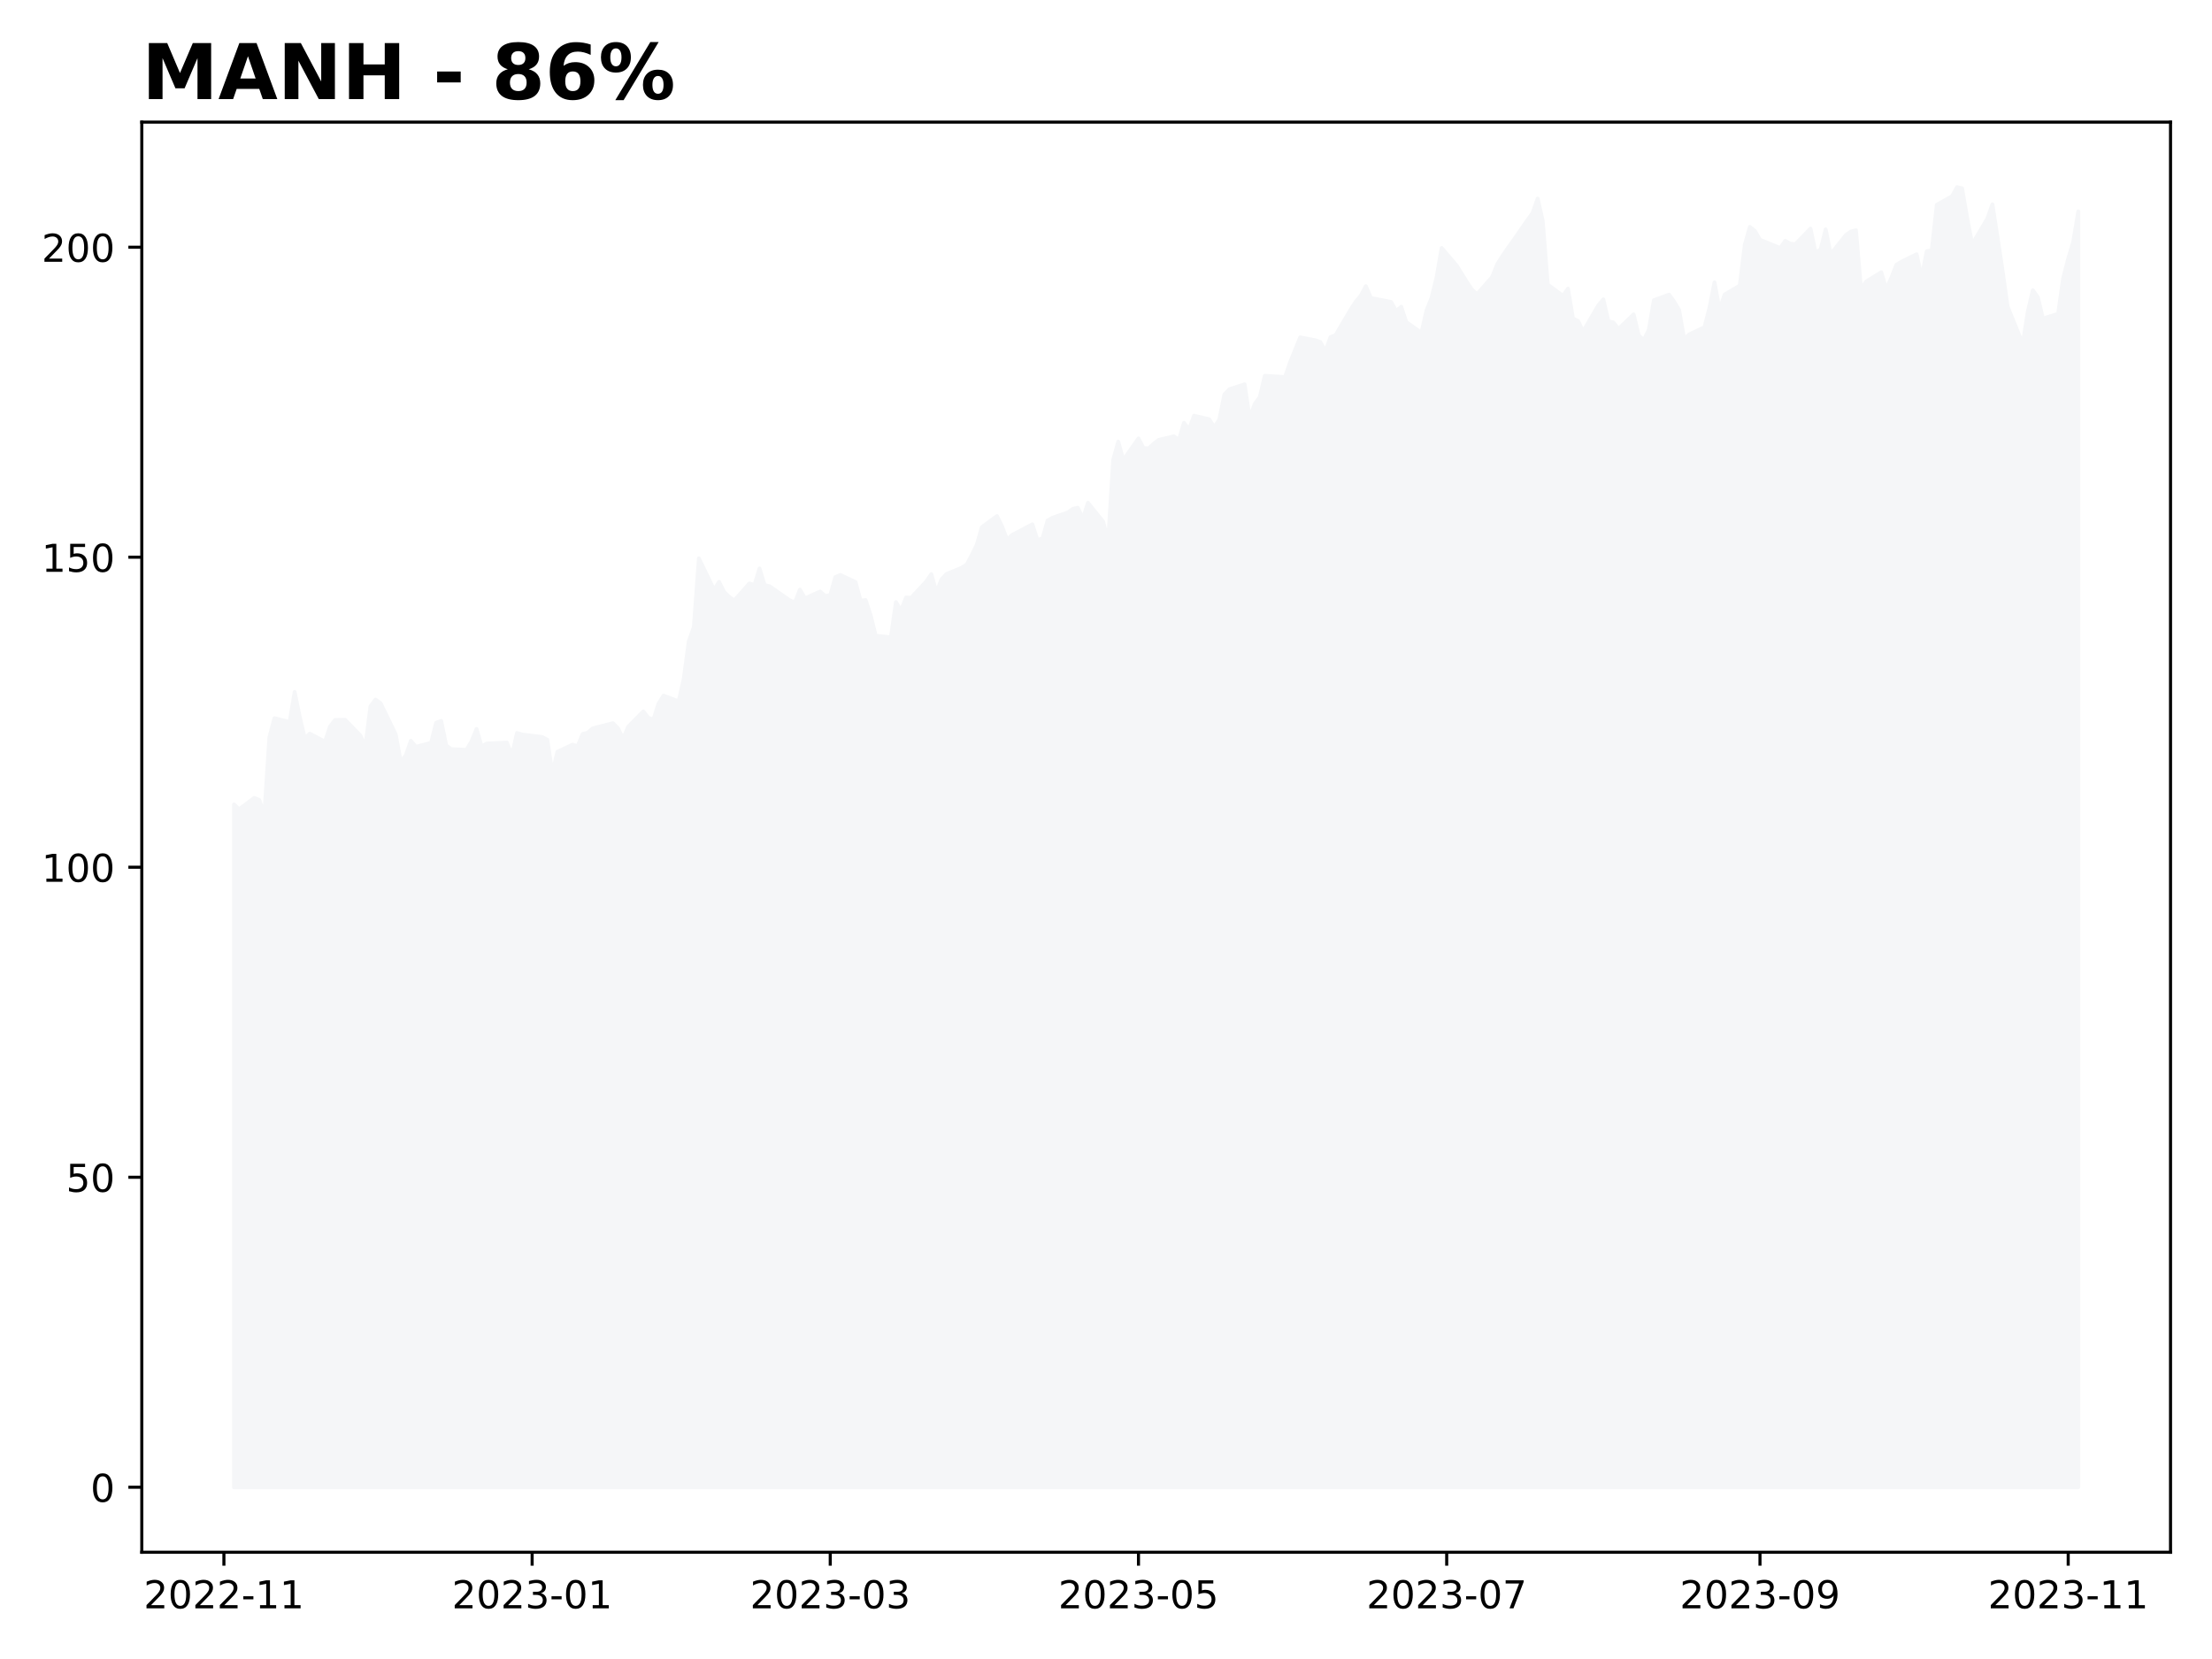
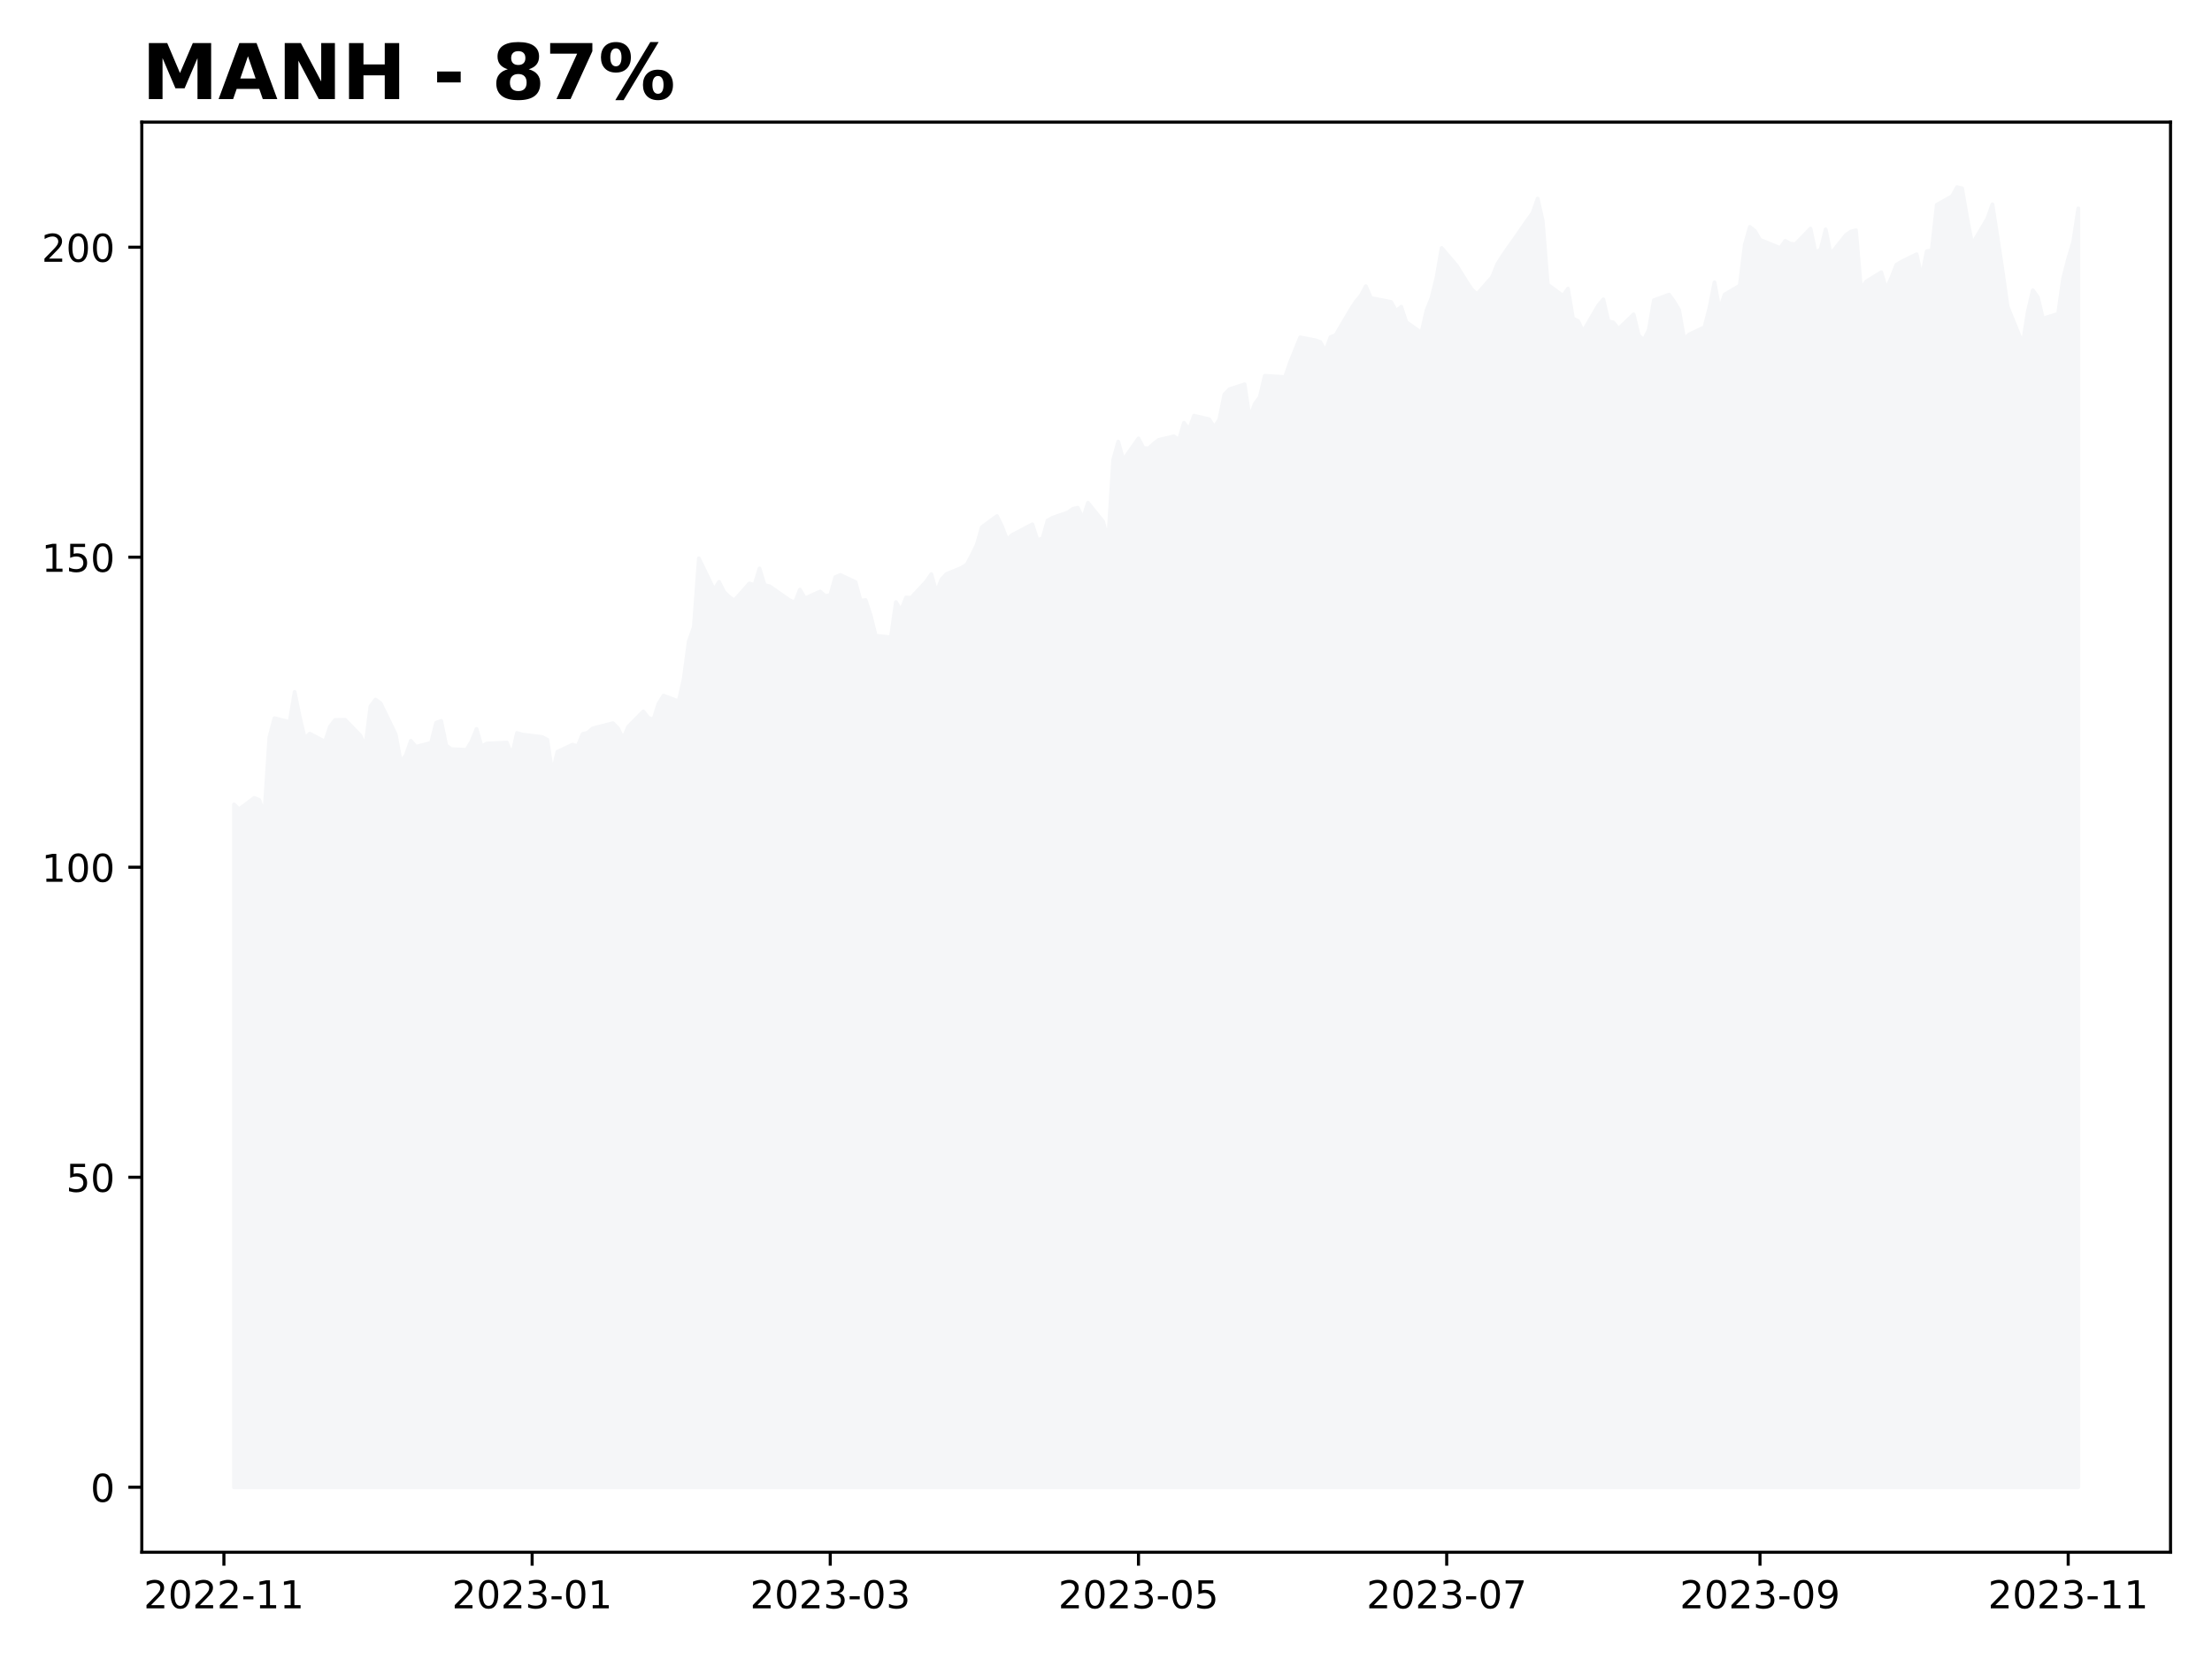
<svg xmlns="http://www.w3.org/2000/svg" xmlns:xlink="http://www.w3.org/1999/xlink" height="432pt" version="1.1" viewBox="0 0 576 432" width="576pt">
  <defs>
    <style type="text/css">
*{stroke-linecap:butt;stroke-linejoin:round;}
  </style>
  </defs>
  <g id="figure_1">
    <g id="patch_1">
      <path d="M 0 432  L 576 432  L 576 0  L 0 0  z " style="fill:#ffffff;" />
    </g>
    <g id="axes_1">
      <g id="patch_2">
        <path d="M 36.925 404.2  L 565.2 404.2  L 565.2 31.8  L 36.925 31.8  z " style="fill:#ffffff;" />
      </g>
      <g id="PolyCollection_1">
        <defs>
-           <path d="M 60.938 -44.727  L 60.938 -222.533  L 62.253 -221.257  L 66.201 -224.228  L 67.516 -223.695  L 68.832 -219.901  L 70.148 -240.002  L 71.464 -244.99  L 75.411 -243.989  L 76.727 -251.82  L 78.042 -245.362  L 79.358 -239.776  L 80.674 -240.954  L 84.621 -238.871  L 85.937 -242.811  L 87.253 -244.522  L 89.884 -244.554  L 93.831 -240.486  L 95.147 -237.661  L 96.463 -248.058  L 97.779 -249.834  L 99.094 -248.898  L 103.042 -240.777  L 104.357 -233.64  L 105.673 -235.336  L 106.989 -239.097  L 108.305 -237.548  L 112.252 -238.565  L 113.568 -243.796  L 114.883 -244.28  L 116.199 -237.887  L 117.515 -236.918  L 121.462 -236.756  L 122.778 -238.936  L 124.094 -242.197  L 125.409 -237.612  L 126.725 -238.387  L 131.988 -238.629  L 133.304 -235.303  L 134.62 -241.132  L 135.935 -240.728  L 141.198 -240.082  L 142.514 -239.388  L 143.83 -230.686  L 145.146 -236.224  L 149.093 -238.096  L 150.409 -237.693  L 151.724 -240.873  L 153.04 -241.212  L 154.356 -242.343  L 159.619 -243.683  L 160.935 -242.343  L 162.251 -239.63  L 163.566 -242.746  L 167.514 -246.75  L 168.829 -245.087  L 170.145 -244.619  L 171.461 -248.736  L 172.777 -250.867  L 176.724 -249.366  L 178.04 -255.194  L 179.355 -264.994  L 180.671 -268.707  L 181.987 -286.596  L 185.934 -278.459  L 187.25 -280.493  L 188.566 -277.846  L 189.881 -276.586  L 191.197 -275.618  L 195.144 -280.074  L 196.46 -279.67  L 197.776 -283.981  L 199.092 -279.654  L 200.407 -279.331  L 205.67 -275.666  L 206.986 -275.117  L 208.302 -278.459  L 209.618 -276.199  L 213.565 -277.975  L 214.881 -276.812  L 216.196 -277.006  L 217.512 -281.72  L 218.828 -282.285  L 222.775 -280.429  L 224.091 -275.601  L 225.407 -275.747  L 226.722 -271.743  L 228.038 -266.463  L 231.985 -266.044  L 233.301 -275.214  L 234.617 -273.05  L 235.933 -276.393  L 237.248 -276.344  L 241.196 -280.59  L 242.511 -282.511  L 243.827 -277.797  L 245.143 -281.091  L 246.459 -282.544  L 250.406 -284.142  L 251.722 -284.982  L 253.037 -287.452  L 254.353 -290.132  L 255.669 -294.733  L 259.616 -297.623  L 260.932 -294.927  L 262.248 -291.488  L 263.564 -292.699  L 268.827 -295.476  L 270.142 -291.407  L 271.458 -291.763  L 272.774 -296.429  L 274.09 -297.187  L 278.037 -298.544  L 279.353 -299.48  L 280.668 -299.803  L 281.984 -296.961  L 283.3 -301.078  L 287.247 -296.186  L 288.563 -291.23  L 289.879 -312.267  L 291.194 -316.997  L 292.51 -312.218  L 296.457 -317.837  L 297.773 -315.318  L 299.089 -315.221  L 300.405 -316.448  L 301.72 -317.449  L 305.668 -318.386  L 306.983 -317.433  L 308.299 -321.905  L 309.615 -320.194  L 310.931 -323.746  L 314.878 -322.826  L 316.194 -320.727  L 317.509 -322.745  L 318.825 -329.268  L 320.141 -330.64  L 324.088 -331.931  L 325.404 -323.181  L 326.72 -326.814  L 328.035 -328.573  L 329.351 -334.143  L 334.614 -333.82  L 335.93 -337.631  L 337.246 -340.876  L 338.561 -344.153  L 342.509 -343.394  L 343.824 -342.926  L 345.14 -340.585  L 346.456 -344.218  L 347.772 -344.718  L 351.719 -351.419  L 353.035 -353.453  L 354.351 -355.035  L 355.666 -357.489  L 356.982 -354.405  L 362.245 -353.372  L 363.561 -351.015  L 364.877 -352.129  L 366.192 -348.141  L 370.14 -345.348  L 371.455 -351.16  L 372.771 -354.438  L 374.087 -359.814  L 375.403 -367.434  L 379.35 -362.801  L 381.981 -358.555  L 383.297 -356.585  L 384.613 -355.406  L 388.56 -359.879  L 389.876 -363.221  L 391.192 -365.271  L 392.507 -367.225  L 393.823 -369.033  L 397.77 -374.732  L 399.086 -376.556  L 400.402 -380.302  L 401.718 -374.522  L 403.033 -357.893  L 406.981 -354.987  L 408.296 -356.843  L 409.612 -349.045  L 410.928 -348.399  L 412.244 -345.703  L 416.191 -352.484  L 417.507 -354.05  L 418.822 -348.351  L 420.138 -348.028  L 421.454 -346.365  L 425.401 -350.143  L 426.717 -344.654  L 428.033 -343.443  L 429.348 -346.139  L 430.664 -353.824  L 434.611 -355.277  L 435.927 -353.485  L 437.243 -351.257  L 438.559 -343.717  L 439.874 -344.912  L 443.822 -346.785  L 445.137 -351.822  L 446.453 -358.49  L 447.769 -351.402  L 449.085 -355.293  L 453.032 -357.634  L 454.348 -368.29  L 455.664 -372.908  L 456.979 -371.858  L 458.295 -369.566  L 463.558 -367.418  L 464.874 -369.275  L 466.19 -368.532  L 467.505 -368.403  L 471.453 -372.472  L 472.768 -366.24  L 474.084 -367.047  L 475.4 -372.278  L 476.716 -365.82  L 480.663 -370.793  L 481.979 -371.713  L 483.294 -372.036  L 484.61 -356.601  L 485.926 -358.668  L 489.873 -361.106  L 491.189 -356.746  L 492.505 -359.685  L 493.82 -363.059  L 495.136 -363.85  L 499.083 -365.788  L 500.399 -359.766  L 501.715 -366.563  L 503.031 -366.837  L 504.346 -378.688  L 508.294 -380.883  L 509.609 -383.273  L 510.925 -382.95  L 512.241 -375.249  L 513.557 -368.419  L 517.504 -375.087  L 518.82 -378.801  L 520.135 -370.292  L 521.451 -361.59  L 522.767 -352.21  L 526.714 -342.442  L 528.03 -350.805  L 529.346 -356.424  L 530.661 -354.583  L 531.977 -349.045  L 535.924 -350.288  L 537.24 -359.523  L 538.556 -364.625  L 539.872 -369.065  L 541.188 -376.96  L 541.188 -44.727  L 541.188 -44.727  L 539.872 -44.727  L 538.556 -44.727  L 537.24 -44.727  L 535.924 -44.727  L 531.977 -44.727  L 530.661 -44.727  L 529.346 -44.727  L 528.03 -44.727  L 526.714 -44.727  L 522.767 -44.727  L 521.451 -44.727  L 520.135 -44.727  L 518.82 -44.727  L 517.504 -44.727  L 513.557 -44.727  L 512.241 -44.727  L 510.925 -44.727  L 509.609 -44.727  L 508.294 -44.727  L 504.346 -44.727  L 503.031 -44.727  L 501.715 -44.727  L 500.399 -44.727  L 499.083 -44.727  L 495.136 -44.727  L 493.82 -44.727  L 492.505 -44.727  L 491.189 -44.727  L 489.873 -44.727  L 485.926 -44.727  L 484.61 -44.727  L 483.294 -44.727  L 481.979 -44.727  L 480.663 -44.727  L 476.716 -44.727  L 475.4 -44.727  L 474.084 -44.727  L 472.768 -44.727  L 471.453 -44.727  L 467.505 -44.727  L 466.19 -44.727  L 464.874 -44.727  L 463.558 -44.727  L 458.295 -44.727  L 456.979 -44.727  L 455.664 -44.727  L 454.348 -44.727  L 453.032 -44.727  L 449.085 -44.727  L 447.769 -44.727  L 446.453 -44.727  L 445.137 -44.727  L 443.822 -44.727  L 439.874 -44.727  L 438.559 -44.727  L 437.243 -44.727  L 435.927 -44.727  L 434.611 -44.727  L 430.664 -44.727  L 429.348 -44.727  L 428.033 -44.727  L 426.717 -44.727  L 425.401 -44.727  L 421.454 -44.727  L 420.138 -44.727  L 418.822 -44.727  L 417.507 -44.727  L 416.191 -44.727  L 412.244 -44.727  L 410.928 -44.727  L 409.612 -44.727  L 408.296 -44.727  L 406.981 -44.727  L 403.033 -44.727  L 401.718 -44.727  L 400.402 -44.727  L 399.086 -44.727  L 397.77 -44.727  L 393.823 -44.727  L 392.507 -44.727  L 391.192 -44.727  L 389.876 -44.727  L 388.56 -44.727  L 384.613 -44.727  L 383.297 -44.727  L 381.981 -44.727  L 379.35 -44.727  L 375.403 -44.727  L 374.087 -44.727  L 372.771 -44.727  L 371.455 -44.727  L 370.14 -44.727  L 366.192 -44.727  L 364.877 -44.727  L 363.561 -44.727  L 362.245 -44.727  L 356.982 -44.727  L 355.666 -44.727  L 354.351 -44.727  L 353.035 -44.727  L 351.719 -44.727  L 347.772 -44.727  L 346.456 -44.727  L 345.14 -44.727  L 343.824 -44.727  L 342.509 -44.727  L 338.561 -44.727  L 337.246 -44.727  L 335.93 -44.727  L 334.614 -44.727  L 329.351 -44.727  L 328.035 -44.727  L 326.72 -44.727  L 325.404 -44.727  L 324.088 -44.727  L 320.141 -44.727  L 318.825 -44.727  L 317.509 -44.727  L 316.194 -44.727  L 314.878 -44.727  L 310.931 -44.727  L 309.615 -44.727  L 308.299 -44.727  L 306.983 -44.727  L 305.668 -44.727  L 301.72 -44.727  L 300.405 -44.727  L 299.089 -44.727  L 297.773 -44.727  L 296.457 -44.727  L 292.51 -44.727  L 291.194 -44.727  L 289.879 -44.727  L 288.563 -44.727  L 287.247 -44.727  L 283.3 -44.727  L 281.984 -44.727  L 280.668 -44.727  L 279.353 -44.727  L 278.037 -44.727  L 274.09 -44.727  L 272.774 -44.727  L 271.458 -44.727  L 270.142 -44.727  L 268.827 -44.727  L 263.564 -44.727  L 262.248 -44.727  L 260.932 -44.727  L 259.616 -44.727  L 255.669 -44.727  L 254.353 -44.727  L 253.037 -44.727  L 251.722 -44.727  L 250.406 -44.727  L 246.459 -44.727  L 245.143 -44.727  L 243.827 -44.727  L 242.511 -44.727  L 241.196 -44.727  L 237.248 -44.727  L 235.933 -44.727  L 234.617 -44.727  L 233.301 -44.727  L 231.985 -44.727  L 228.038 -44.727  L 226.722 -44.727  L 225.407 -44.727  L 224.091 -44.727  L 222.775 -44.727  L 218.828 -44.727  L 217.512 -44.727  L 216.196 -44.727  L 214.881 -44.727  L 213.565 -44.727  L 209.618 -44.727  L 208.302 -44.727  L 206.986 -44.727  L 205.67 -44.727  L 200.407 -44.727  L 199.092 -44.727  L 197.776 -44.727  L 196.46 -44.727  L 195.144 -44.727  L 191.197 -44.727  L 189.881 -44.727  L 188.566 -44.727  L 187.25 -44.727  L 185.934 -44.727  L 181.987 -44.727  L 180.671 -44.727  L 179.355 -44.727  L 178.04 -44.727  L 176.724 -44.727  L 172.777 -44.727  L 171.461 -44.727  L 170.145 -44.727  L 168.829 -44.727  L 167.514 -44.727  L 163.566 -44.727  L 162.251 -44.727  L 160.935 -44.727  L 159.619 -44.727  L 154.356 -44.727  L 153.04 -44.727  L 151.724 -44.727  L 150.409 -44.727  L 149.093 -44.727  L 145.146 -44.727  L 143.83 -44.727  L 142.514 -44.727  L 141.198 -44.727  L 135.935 -44.727  L 134.62 -44.727  L 133.304 -44.727  L 131.988 -44.727  L 126.725 -44.727  L 125.409 -44.727  L 124.094 -44.727  L 122.778 -44.727  L 121.462 -44.727  L 117.515 -44.727  L 116.199 -44.727  L 114.883 -44.727  L 113.568 -44.727  L 112.252 -44.727  L 108.305 -44.727  L 106.989 -44.727  L 105.673 -44.727  L 104.357 -44.727  L 103.042 -44.727  L 99.094 -44.727  L 97.779 -44.727  L 96.463 -44.727  L 95.147 -44.727  L 93.831 -44.727  L 89.884 -44.727  L 87.253 -44.727  L 85.937 -44.727  L 84.621 -44.727  L 80.674 -44.727  L 79.358 -44.727  L 78.042 -44.727  L 76.727 -44.727  L 75.411 -44.727  L 71.464 -44.727  L 70.148 -44.727  L 68.832 -44.727  L 67.516 -44.727  L 66.201 -44.727  L 62.253 -44.727  L 60.938 -44.727  z " id="m1bed7dc75b" style="stroke:#f5f6f8;" />
+           <path d="M 60.938 -44.727  L 60.938 -222.533  L 62.253 -221.257  L 66.201 -224.228  L 67.516 -223.695  L 68.832 -219.901  L 70.148 -240.002  L 71.464 -244.99  L 75.411 -243.989  L 76.727 -251.82  L 78.042 -245.362  L 79.358 -239.776  L 80.674 -240.954  L 84.621 -238.871  L 85.937 -242.811  L 87.253 -244.522  L 89.884 -244.554  L 93.831 -240.486  L 95.147 -237.661  L 96.463 -248.058  L 97.779 -249.834  L 99.094 -248.898  L 103.042 -240.777  L 104.357 -233.64  L 105.673 -235.336  L 106.989 -239.097  L 108.305 -237.548  L 112.252 -238.565  L 113.568 -243.796  L 114.883 -244.28  L 116.199 -237.887  L 117.515 -236.918  L 121.462 -236.756  L 122.778 -238.936  L 124.094 -242.197  L 125.409 -237.612  L 126.725 -238.387  L 131.988 -238.629  L 133.304 -235.303  L 134.62 -241.132  L 135.935 -240.728  L 141.198 -240.082  L 142.514 -239.388  L 143.83 -230.686  L 145.146 -236.224  L 149.093 -238.096  L 150.409 -237.693  L 151.724 -240.873  L 153.04 -241.212  L 154.356 -242.343  L 159.619 -243.683  L 160.935 -242.343  L 162.251 -239.63  L 163.566 -242.746  L 167.514 -246.75  L 168.829 -245.087  L 170.145 -244.619  L 171.461 -248.736  L 172.777 -250.867  L 176.724 -249.366  L 178.04 -255.194  L 179.355 -264.994  L 180.671 -268.707  L 181.987 -286.596  L 185.934 -278.459  L 187.25 -280.493  L 188.566 -277.846  L 189.881 -276.586  L 191.197 -275.618  L 195.144 -280.074  L 196.46 -279.67  L 197.776 -283.981  L 199.092 -279.654  L 200.407 -279.331  L 205.67 -275.666  L 206.986 -275.117  L 208.302 -278.459  L 209.618 -276.199  L 213.565 -277.975  L 214.881 -276.812  L 216.196 -277.006  L 217.512 -281.72  L 218.828 -282.285  L 222.775 -280.429  L 224.091 -275.601  L 225.407 -275.747  L 226.722 -271.743  L 228.038 -266.463  L 231.985 -266.044  L 233.301 -275.214  L 234.617 -273.05  L 235.933 -276.393  L 237.248 -276.344  L 241.196 -280.59  L 242.511 -282.511  L 243.827 -277.797  L 245.143 -281.091  L 246.459 -282.544  L 250.406 -284.142  L 251.722 -284.982  L 253.037 -287.452  L 254.353 -290.132  L 255.669 -294.733  L 259.616 -297.623  L 260.932 -294.927  L 262.248 -291.488  L 263.564 -292.699  L 268.827 -295.476  L 270.142 -291.407  L 271.458 -291.763  L 272.774 -296.429  L 274.09 -297.187  L 278.037 -298.544  L 279.353 -299.48  L 280.668 -299.803  L 281.984 -296.961  L 283.3 -301.078  L 287.247 -296.186  L 288.563 -291.23  L 289.879 -312.267  L 291.194 -316.997  L 292.51 -312.218  L 296.457 -317.837  L 297.773 -315.318  L 299.089 -315.221  L 300.405 -316.448  L 301.72 -317.449  L 305.668 -318.386  L 306.983 -317.433  L 308.299 -321.905  L 309.615 -320.194  L 310.931 -323.746  L 314.878 -322.826  L 316.194 -320.727  L 317.509 -322.745  L 318.825 -329.268  L 320.141 -330.64  L 324.088 -331.931  L 325.404 -323.181  L 326.72 -326.814  L 328.035 -328.573  L 329.351 -334.143  L 334.614 -333.82  L 335.93 -337.631  L 337.246 -340.876  L 338.561 -344.153  L 342.509 -343.394  L 343.824 -342.926  L 345.14 -340.585  L 346.456 -344.218  L 347.772 -344.718  L 351.719 -351.419  L 353.035 -353.453  L 354.351 -355.035  L 355.666 -357.489  L 356.982 -354.405  L 362.245 -353.372  L 363.561 -351.015  L 364.877 -352.129  L 366.192 -348.141  L 370.14 -345.348  L 371.455 -351.16  L 372.771 -354.438  L 374.087 -359.814  L 375.403 -367.434  L 379.35 -362.801  L 381.981 -358.555  L 383.297 -356.585  L 384.613 -355.406  L 388.56 -359.879  L 389.876 -363.221  L 391.192 -365.271  L 392.507 -367.225  L 393.823 -369.033  L 397.77 -374.732  L 399.086 -376.556  L 400.402 -380.302  L 401.718 -374.522  L 403.033 -357.893  L 406.981 -354.987  L 408.296 -356.843  L 409.612 -349.045  L 410.928 -348.399  L 412.244 -345.703  L 416.191 -352.484  L 417.507 -354.05  L 418.822 -348.351  L 420.138 -348.028  L 421.454 -346.365  L 425.401 -350.143  L 426.717 -344.654  L 428.033 -343.443  L 429.348 -346.139  L 430.664 -353.824  L 434.611 -355.277  L 435.927 -353.485  L 437.243 -351.257  L 438.559 -343.717  L 439.874 -344.912  L 443.822 -346.785  L 445.137 -351.822  L 446.453 -358.49  L 447.769 -351.402  L 449.085 -355.293  L 453.032 -357.634  L 454.348 -368.29  L 455.664 -372.908  L 456.979 -371.858  L 458.295 -369.566  L 463.558 -367.418  L 464.874 -369.275  L 466.19 -368.532  L 467.505 -368.403  L 471.453 -372.472  L 472.768 -366.24  L 474.084 -367.047  L 475.4 -372.278  L 476.716 -365.82  L 480.663 -370.793  L 481.979 -371.713  L 483.294 -372.036  L 484.61 -356.601  L 485.926 -358.668  L 489.873 -361.106  L 491.189 -356.746  L 492.505 -359.685  L 493.82 -363.059  L 495.136 -363.85  L 499.083 -365.788  L 500.399 -359.766  L 501.715 -366.563  L 503.031 -366.837  L 504.346 -378.688  L 508.294 -380.883  L 509.609 -383.273  L 510.925 -382.95  L 512.241 -375.249  L 513.557 -368.419  L 517.504 -375.087  L 518.82 -378.801  L 520.135 -370.292  L 521.451 -361.59  L 522.767 -352.21  L 526.714 -342.442  L 528.03 -350.805  L 529.346 -356.424  L 530.661 -354.583  L 531.977 -349.045  L 535.924 -350.288  L 537.24 -359.523  L 538.556 -364.625  L 539.872 -369.065  L 541.188 -377.743  L 541.188 -44.727  L 541.188 -44.727  L 539.872 -44.727  L 538.556 -44.727  L 537.24 -44.727  L 535.924 -44.727  L 531.977 -44.727  L 530.661 -44.727  L 529.346 -44.727  L 528.03 -44.727  L 526.714 -44.727  L 522.767 -44.727  L 521.451 -44.727  L 520.135 -44.727  L 518.82 -44.727  L 517.504 -44.727  L 513.557 -44.727  L 512.241 -44.727  L 510.925 -44.727  L 509.609 -44.727  L 508.294 -44.727  L 504.346 -44.727  L 503.031 -44.727  L 501.715 -44.727  L 500.399 -44.727  L 499.083 -44.727  L 495.136 -44.727  L 493.82 -44.727  L 492.505 -44.727  L 491.189 -44.727  L 489.873 -44.727  L 485.926 -44.727  L 484.61 -44.727  L 483.294 -44.727  L 481.979 -44.727  L 480.663 -44.727  L 476.716 -44.727  L 475.4 -44.727  L 474.084 -44.727  L 472.768 -44.727  L 471.453 -44.727  L 467.505 -44.727  L 466.19 -44.727  L 464.874 -44.727  L 463.558 -44.727  L 458.295 -44.727  L 456.979 -44.727  L 455.664 -44.727  L 454.348 -44.727  L 453.032 -44.727  L 449.085 -44.727  L 447.769 -44.727  L 446.453 -44.727  L 445.137 -44.727  L 443.822 -44.727  L 439.874 -44.727  L 438.559 -44.727  L 437.243 -44.727  L 435.927 -44.727  L 434.611 -44.727  L 430.664 -44.727  L 429.348 -44.727  L 428.033 -44.727  L 426.717 -44.727  L 425.401 -44.727  L 421.454 -44.727  L 420.138 -44.727  L 418.822 -44.727  L 417.507 -44.727  L 416.191 -44.727  L 412.244 -44.727  L 410.928 -44.727  L 409.612 -44.727  L 408.296 -44.727  L 406.981 -44.727  L 403.033 -44.727  L 401.718 -44.727  L 400.402 -44.727  L 399.086 -44.727  L 397.77 -44.727  L 393.823 -44.727  L 392.507 -44.727  L 391.192 -44.727  L 389.876 -44.727  L 388.56 -44.727  L 384.613 -44.727  L 383.297 -44.727  L 381.981 -44.727  L 379.35 -44.727  L 375.403 -44.727  L 374.087 -44.727  L 372.771 -44.727  L 371.455 -44.727  L 370.14 -44.727  L 366.192 -44.727  L 364.877 -44.727  L 363.561 -44.727  L 362.245 -44.727  L 356.982 -44.727  L 355.666 -44.727  L 354.351 -44.727  L 353.035 -44.727  L 351.719 -44.727  L 347.772 -44.727  L 346.456 -44.727  L 345.14 -44.727  L 343.824 -44.727  L 342.509 -44.727  L 338.561 -44.727  L 337.246 -44.727  L 335.93 -44.727  L 334.614 -44.727  L 329.351 -44.727  L 328.035 -44.727  L 326.72 -44.727  L 325.404 -44.727  L 324.088 -44.727  L 320.141 -44.727  L 318.825 -44.727  L 317.509 -44.727  L 316.194 -44.727  L 314.878 -44.727  L 310.931 -44.727  L 309.615 -44.727  L 308.299 -44.727  L 306.983 -44.727  L 305.668 -44.727  L 301.72 -44.727  L 300.405 -44.727  L 299.089 -44.727  L 297.773 -44.727  L 296.457 -44.727  L 292.51 -44.727  L 291.194 -44.727  L 289.879 -44.727  L 288.563 -44.727  L 287.247 -44.727  L 283.3 -44.727  L 281.984 -44.727  L 280.668 -44.727  L 279.353 -44.727  L 278.037 -44.727  L 274.09 -44.727  L 272.774 -44.727  L 271.458 -44.727  L 270.142 -44.727  L 268.827 -44.727  L 263.564 -44.727  L 262.248 -44.727  L 260.932 -44.727  L 259.616 -44.727  L 255.669 -44.727  L 254.353 -44.727  L 253.037 -44.727  L 251.722 -44.727  L 250.406 -44.727  L 246.459 -44.727  L 245.143 -44.727  L 243.827 -44.727  L 242.511 -44.727  L 241.196 -44.727  L 237.248 -44.727  L 235.933 -44.727  L 234.617 -44.727  L 233.301 -44.727  L 231.985 -44.727  L 228.038 -44.727  L 226.722 -44.727  L 225.407 -44.727  L 224.091 -44.727  L 222.775 -44.727  L 218.828 -44.727  L 217.512 -44.727  L 216.196 -44.727  L 214.881 -44.727  L 213.565 -44.727  L 209.618 -44.727  L 208.302 -44.727  L 206.986 -44.727  L 205.67 -44.727  L 200.407 -44.727  L 199.092 -44.727  L 197.776 -44.727  L 196.46 -44.727  L 195.144 -44.727  L 191.197 -44.727  L 189.881 -44.727  L 188.566 -44.727  L 187.25 -44.727  L 185.934 -44.727  L 181.987 -44.727  L 180.671 -44.727  L 179.355 -44.727  L 178.04 -44.727  L 176.724 -44.727  L 172.777 -44.727  L 171.461 -44.727  L 170.145 -44.727  L 168.829 -44.727  L 167.514 -44.727  L 163.566 -44.727  L 162.251 -44.727  L 160.935 -44.727  L 159.619 -44.727  L 154.356 -44.727  L 153.04 -44.727  L 151.724 -44.727  L 150.409 -44.727  L 149.093 -44.727  L 145.146 -44.727  L 143.83 -44.727  L 142.514 -44.727  L 141.198 -44.727  L 135.935 -44.727  L 134.62 -44.727  L 133.304 -44.727  L 131.988 -44.727  L 126.725 -44.727  L 125.409 -44.727  L 124.094 -44.727  L 122.778 -44.727  L 121.462 -44.727  L 117.515 -44.727  L 116.199 -44.727  L 114.883 -44.727  L 113.568 -44.727  L 112.252 -44.727  L 108.305 -44.727  L 106.989 -44.727  L 105.673 -44.727  L 104.357 -44.727  L 103.042 -44.727  L 99.094 -44.727  L 97.779 -44.727  L 96.463 -44.727  L 95.147 -44.727  L 93.831 -44.727  L 89.884 -44.727  L 87.253 -44.727  L 85.937 -44.727  L 84.621 -44.727  L 80.674 -44.727  L 79.358 -44.727  L 78.042 -44.727  L 76.727 -44.727  L 75.411 -44.727  L 71.464 -44.727  L 70.148 -44.727  L 68.832 -44.727  L 67.516 -44.727  L 66.201 -44.727  L 62.253 -44.727  L 60.938 -44.727  z " id="m3ccc0fdc7c" style="stroke:#f5f6f8;" />
        </defs>
-         <g clip-path="url(#p666de330c7)">
-           <use style="fill:#f5f6f8;stroke:#f5f6f8;" x="0" xlink:href="#m1bed7dc75b" y="432" />
+         <g clip-path="url(#p3518c51f3b)">
+           <use style="fill:#f5f6f8;stroke:#f5f6f8;" x="0" xlink:href="#m3ccc0fdc7c" y="432" />
        </g>
      </g>
      <g id="matplotlib.axis_1">
        <g id="xtick_1">
          <g id="line2d_1">
            <defs>
-               <path d="M 0 0  L 0 3.5  " id="m51ac1aa401" style="stroke:#000000;stroke-width:0.8;" />
-             </defs>
-             <g>
-               <use style="stroke:#000000;stroke-width:0.8;" x="58.306" xlink:href="#m51ac1aa401" y="404.2" />
+               <path d="M 0 0  L 0 3.5  " id="m1190e38635" style="stroke:#000000;stroke-width:0.8;" />
+             </defs>
+             <g>
+               <use style="stroke:#000000;stroke-width:0.8;" x="58.306" xlink:href="#m1190e38635" y="404.2" />
            </g>
          </g>
          <g id="text_1">
            <defs>
              <path d="M 19.188 8.297  L 53.609 8.297  L 53.609 0  L 7.328 0  L 7.328 8.297  Q 12.938 14.109 22.625 23.891  Q 32.328 33.688 34.812 36.531  Q 39.547 41.844 41.422 45.531  Q 43.312 49.219 43.312 52.781  Q 43.312 58.594 39.234 62.25  Q 35.156 65.922 28.609 65.922  Q 23.969 65.922 18.812 64.312  Q 13.672 62.703 7.812 59.422  L 7.812 69.391  Q 13.766 71.781 18.938 73  Q 24.125 74.219 28.422 74.219  Q 39.75 74.219 46.484 68.547  Q 53.219 62.891 53.219 53.422  Q 53.219 48.922 51.531 44.891  Q 49.859 40.875 45.406 35.406  Q 44.188 33.984 37.641 27.219  Q 31.109 20.453 19.188 8.297  z " id="DejaVuSans-50" />
              <path d="M 31.781 66.406  Q 24.172 66.406 20.328 58.906  Q 16.5 51.422 16.5 36.375  Q 16.5 21.391 20.328 13.891  Q 24.172 6.391 31.781 6.391  Q 39.453 6.391 43.281 13.891  Q 47.125 21.391 47.125 36.375  Q 47.125 51.422 43.281 58.906  Q 39.453 66.406 31.781 66.406  z M 31.781 74.219  Q 44.047 74.219 50.516 64.516  Q 56.984 54.828 56.984 36.375  Q 56.984 17.969 50.516 8.266  Q 44.047 -1.422 31.781 -1.422  Q 19.531 -1.422 13.062 8.266  Q 6.594 17.969 6.594 36.375  Q 6.594 54.828 13.062 64.516  Q 19.531 74.219 31.781 74.219  z " id="DejaVuSans-48" />
              <path d="M 4.891 31.391  L 31.203 31.391  L 31.203 23.391  L 4.891 23.391  z " id="DejaVuSans-45" />
              <path d="M 12.406 8.297  L 28.516 8.297  L 28.516 63.922  L 10.984 60.406  L 10.984 69.391  L 28.422 72.906  L 38.281 72.906  L 38.281 8.297  L 54.391 8.297  L 54.391 0  L 12.406 0  z " id="DejaVuSans-49" />
            </defs>
            <g transform="translate(37.41459 418.7984)scale(0.1 -0.1)">
              <use xlink:href="#DejaVuSans-50" />
              <use x="63.623" xlink:href="#DejaVuSans-48" />
              <use x="127.246" xlink:href="#DejaVuSans-50" />
              <use x="190.869" xlink:href="#DejaVuSans-50" />
              <use x="254.492" xlink:href="#DejaVuSans-45" />
              <use x="290.576" xlink:href="#DejaVuSans-49" />
              <use x="354.199" xlink:href="#DejaVuSans-49" />
            </g>
          </g>
        </g>
        <g id="xtick_2">
          <g id="line2d_2">
            <g>
-               <use style="stroke:#000000;stroke-width:0.8;" x="138.567" xlink:href="#m51ac1aa401" y="404.2" />
+               <use style="stroke:#000000;stroke-width:0.8;" x="138.567" xlink:href="#m1190e38635" y="404.2" />
            </g>
          </g>
          <g id="text_2">
            <defs>
              <path d="M 40.578 39.312  Q 47.656 37.797 51.625 33  Q 55.609 28.219 55.609 21.188  Q 55.609 10.406 48.188 4.484  Q 40.766 -1.422 27.094 -1.422  Q 22.516 -1.422 17.656 -0.516  Q 12.797 0.391 7.625 2.203  L 7.625 11.719  Q 11.719 9.328 16.594 8.109  Q 21.484 6.891 26.812 6.891  Q 36.078 6.891 40.938 10.547  Q 45.797 14.203 45.797 21.188  Q 45.797 27.641 41.281 31.266  Q 36.766 34.906 28.719 34.906  L 20.219 34.906  L 20.219 43.016  L 29.109 43.016  Q 36.375 43.016 40.234 45.922  Q 44.094 48.828 44.094 54.297  Q 44.094 59.906 40.109 62.906  Q 36.141 65.922 28.719 65.922  Q 24.656 65.922 20.016 65.031  Q 15.375 64.156 9.812 62.312  L 9.812 71.094  Q 15.438 72.656 20.344 73.438  Q 25.25 74.219 29.594 74.219  Q 40.828 74.219 47.359 69.109  Q 53.906 64.016 53.906 55.328  Q 53.906 49.266 50.438 45.094  Q 46.969 40.922 40.578 39.312  z " id="DejaVuSans-51" />
            </defs>
            <g transform="translate(117.6755 418.7984)scale(0.1 -0.1)">
              <use xlink:href="#DejaVuSans-50" />
              <use x="63.623" xlink:href="#DejaVuSans-48" />
              <use x="127.246" xlink:href="#DejaVuSans-50" />
              <use x="190.869" xlink:href="#DejaVuSans-51" />
              <use x="254.492" xlink:href="#DejaVuSans-45" />
              <use x="290.576" xlink:href="#DejaVuSans-48" />
              <use x="354.199" xlink:href="#DejaVuSans-49" />
            </g>
          </g>
        </g>
        <g id="xtick_3">
          <g id="line2d_3">
            <g>
-               <use style="stroke:#000000;stroke-width:0.8;" x="216.196" xlink:href="#m51ac1aa401" y="404.2" />
+               <use style="stroke:#000000;stroke-width:0.8;" x="216.196" xlink:href="#m1190e38635" y="404.2" />
            </g>
          </g>
          <g id="text_3">
            <g transform="translate(195.305 418.7984)scale(0.1 -0.1)">
              <use xlink:href="#DejaVuSans-50" />
              <use x="63.623" xlink:href="#DejaVuSans-48" />
              <use x="127.246" xlink:href="#DejaVuSans-50" />
              <use x="190.869" xlink:href="#DejaVuSans-51" />
              <use x="254.492" xlink:href="#DejaVuSans-45" />
              <use x="290.576" xlink:href="#DejaVuSans-48" />
              <use x="354.199" xlink:href="#DejaVuSans-51" />
            </g>
          </g>
        </g>
        <g id="xtick_4">
          <g id="line2d_4">
            <g>
-               <use style="stroke:#000000;stroke-width:0.8;" x="296.457" xlink:href="#m51ac1aa401" y="404.2" />
+               <use style="stroke:#000000;stroke-width:0.8;" x="296.457" xlink:href="#m1190e38635" y="404.2" />
            </g>
          </g>
          <g id="text_4">
            <defs>
              <path d="M 10.797 72.906  L 49.516 72.906  L 49.516 64.594  L 19.828 64.594  L 19.828 46.734  Q 21.969 47.469 24.109 47.828  Q 26.266 48.188 28.422 48.188  Q 40.625 48.188 47.75 41.5  Q 54.891 34.812 54.891 23.391  Q 54.891 11.625 47.562 5.094  Q 40.234 -1.422 26.906 -1.422  Q 22.312 -1.422 17.547 -0.641  Q 12.797 0.141 7.719 1.703  L 7.719 11.625  Q 12.109 9.234 16.797 8.062  Q 21.484 6.891 26.703 6.891  Q 35.156 6.891 40.078 11.328  Q 45.016 15.766 45.016 23.391  Q 45.016 31 40.078 35.438  Q 35.156 39.891 26.703 39.891  Q 22.75 39.891 18.812 39.016  Q 14.891 38.141 10.797 36.281  z " id="DejaVuSans-53" />
            </defs>
            <g transform="translate(275.566 418.7984)scale(0.1 -0.1)">
              <use xlink:href="#DejaVuSans-50" />
              <use x="63.623" xlink:href="#DejaVuSans-48" />
              <use x="127.246" xlink:href="#DejaVuSans-50" />
              <use x="190.869" xlink:href="#DejaVuSans-51" />
              <use x="254.492" xlink:href="#DejaVuSans-45" />
              <use x="290.576" xlink:href="#DejaVuSans-48" />
              <use x="354.199" xlink:href="#DejaVuSans-53" />
            </g>
          </g>
        </g>
        <g id="xtick_5">
          <g id="line2d_5">
            <g>
-               <use style="stroke:#000000;stroke-width:0.8;" x="376.718" xlink:href="#m51ac1aa401" y="404.2" />
+               <use style="stroke:#000000;stroke-width:0.8;" x="376.718" xlink:href="#m1190e38635" y="404.2" />
            </g>
          </g>
          <g id="text_5">
            <defs>
              <path d="M 8.203 72.906  L 55.078 72.906  L 55.078 68.703  L 28.609 0  L 18.312 0  L 43.219 64.594  L 8.203 64.594  z " id="DejaVuSans-55" />
            </defs>
            <g transform="translate(355.8269 418.7984)scale(0.1 -0.1)">
              <use xlink:href="#DejaVuSans-50" />
              <use x="63.623" xlink:href="#DejaVuSans-48" />
              <use x="127.246" xlink:href="#DejaVuSans-50" />
              <use x="190.869" xlink:href="#DejaVuSans-51" />
              <use x="254.492" xlink:href="#DejaVuSans-45" />
              <use x="290.576" xlink:href="#DejaVuSans-48" />
              <use x="354.199" xlink:href="#DejaVuSans-55" />
            </g>
          </g>
        </g>
        <g id="xtick_6">
          <g id="line2d_6">
            <g>
-               <use style="stroke:#000000;stroke-width:0.8;" x="458.295" xlink:href="#m51ac1aa401" y="404.2" />
+               <use style="stroke:#000000;stroke-width:0.8;" x="458.295" xlink:href="#m1190e38635" y="404.2" />
            </g>
          </g>
          <g id="text_6">
            <defs>
              <path d="M 10.984 1.516  L 10.984 10.5  Q 14.703 8.734 18.5 7.812  Q 22.312 6.891 25.984 6.891  Q 35.75 6.891 40.891 13.453  Q 46.047 20.016 46.781 33.406  Q 43.953 29.203 39.594 26.953  Q 35.25 24.703 29.984 24.703  Q 19.047 24.703 12.672 31.312  Q 6.297 37.938 6.297 49.422  Q 6.297 60.641 12.938 67.422  Q 19.578 74.219 30.609 74.219  Q 43.266 74.219 49.922 64.516  Q 56.594 54.828 56.594 36.375  Q 56.594 19.141 48.406 8.859  Q 40.234 -1.422 26.422 -1.422  Q 22.703 -1.422 18.891 -0.688  Q 15.094 0.047 10.984 1.516  z M 30.609 32.422  Q 37.25 32.422 41.125 36.953  Q 45.016 41.5 45.016 49.422  Q 45.016 57.281 41.125 61.844  Q 37.25 66.406 30.609 66.406  Q 23.969 66.406 20.094 61.844  Q 16.219 57.281 16.219 49.422  Q 16.219 41.5 20.094 36.953  Q 23.969 32.422 30.609 32.422  z " id="DejaVuSans-57" />
            </defs>
            <g transform="translate(437.4036 418.7984)scale(0.1 -0.1)">
              <use xlink:href="#DejaVuSans-50" />
              <use x="63.623" xlink:href="#DejaVuSans-48" />
              <use x="127.246" xlink:href="#DejaVuSans-50" />
              <use x="190.869" xlink:href="#DejaVuSans-51" />
              <use x="254.492" xlink:href="#DejaVuSans-45" />
              <use x="290.576" xlink:href="#DejaVuSans-48" />
              <use x="354.199" xlink:href="#DejaVuSans-57" />
            </g>
          </g>
        </g>
        <g id="xtick_7">
          <g id="line2d_7">
            <g>
-               <use style="stroke:#000000;stroke-width:0.8;" x="538.556" xlink:href="#m51ac1aa401" y="404.2" />
+               <use style="stroke:#000000;stroke-width:0.8;" x="538.556" xlink:href="#m1190e38635" y="404.2" />
            </g>
          </g>
          <g id="text_7">
            <g transform="translate(517.6646 418.7984)scale(0.1 -0.1)">
              <use xlink:href="#DejaVuSans-50" />
              <use x="63.623" xlink:href="#DejaVuSans-48" />
              <use x="127.246" xlink:href="#DejaVuSans-50" />
              <use x="190.869" xlink:href="#DejaVuSans-51" />
              <use x="254.492" xlink:href="#DejaVuSans-45" />
              <use x="290.576" xlink:href="#DejaVuSans-49" />
              <use x="354.199" xlink:href="#DejaVuSans-49" />
            </g>
          </g>
        </g>
      </g>
      <g id="matplotlib.axis_2">
        <g id="ytick_1">
          <g id="line2d_8">
            <defs>
-               <path d="M 0 0  L -3.5 0  " id="mf6be6f15dc" style="stroke:#000000;stroke-width:0.8;" />
-             </defs>
-             <g>
-               <use style="stroke:#000000;stroke-width:0.8;" x="36.925" xlink:href="#mf6be6f15dc" y="387.273" />
+               <path d="M 0 0  L -3.5 0  " id="m1bfc402efe" style="stroke:#000000;stroke-width:0.8;" />
+             </defs>
+             <g>
+               <use style="stroke:#000000;stroke-width:0.8;" x="36.925" xlink:href="#m1bfc402efe" y="387.273" />
            </g>
          </g>
          <g id="text_8">
            <g transform="translate(23.5625 391.0719)scale(0.1 -0.1)">
              <use xlink:href="#DejaVuSans-48" />
            </g>
          </g>
        </g>
        <g id="ytick_2">
          <g id="line2d_9">
            <g>
-               <use style="stroke:#000000;stroke-width:0.8;" x="36.925" xlink:href="#mf6be6f15dc" y="306.548" />
+               <use style="stroke:#000000;stroke-width:0.8;" x="36.925" xlink:href="#m1bfc402efe" y="306.548" />
            </g>
          </g>
          <g id="text_9">
            <g transform="translate(17.2 310.3467)scale(0.1 -0.1)">
              <use xlink:href="#DejaVuSans-53" />
              <use x="63.623" xlink:href="#DejaVuSans-48" />
            </g>
          </g>
        </g>
        <g id="ytick_3">
          <g id="line2d_10">
            <g>
-               <use style="stroke:#000000;stroke-width:0.8;" x="36.925" xlink:href="#mf6be6f15dc" y="225.822" />
+               <use style="stroke:#000000;stroke-width:0.8;" x="36.925" xlink:href="#m1bfc402efe" y="225.822" />
            </g>
          </g>
          <g id="text_10">
            <g transform="translate(10.8375 229.6215)scale(0.1 -0.1)">
              <use xlink:href="#DejaVuSans-49" />
              <use x="63.623" xlink:href="#DejaVuSans-48" />
              <use x="127.246" xlink:href="#DejaVuSans-48" />
            </g>
          </g>
        </g>
        <g id="ytick_4">
          <g id="line2d_11">
            <g>
-               <use style="stroke:#000000;stroke-width:0.8;" x="36.925" xlink:href="#mf6be6f15dc" y="145.097" />
+               <use style="stroke:#000000;stroke-width:0.8;" x="36.925" xlink:href="#m1bfc402efe" y="145.097" />
            </g>
          </g>
          <g id="text_11">
            <g transform="translate(10.8375 148.8963)scale(0.1 -0.1)">
              <use xlink:href="#DejaVuSans-49" />
              <use x="63.623" xlink:href="#DejaVuSans-53" />
              <use x="127.246" xlink:href="#DejaVuSans-48" />
            </g>
          </g>
        </g>
        <g id="ytick_5">
          <g id="line2d_12">
            <g>
-               <use style="stroke:#000000;stroke-width:0.8;" x="36.925" xlink:href="#mf6be6f15dc" y="64.372" />
+               <use style="stroke:#000000;stroke-width:0.8;" x="36.925" xlink:href="#m1bfc402efe" y="64.372" />
            </g>
          </g>
          <g id="text_12">
            <g transform="translate(10.8375 68.17104)scale(0.1 -0.1)">
              <use xlink:href="#DejaVuSans-50" />
              <use x="63.623" xlink:href="#DejaVuSans-48" />
              <use x="127.246" xlink:href="#DejaVuSans-48" />
            </g>
          </g>
        </g>
      </g>
      <g id="patch_3">
        <path d="M 36.925 404.2  L 36.925 31.8  " style="fill:none;stroke:#000000;stroke-linecap:square;stroke-linejoin:miter;stroke-width:0.8;" />
      </g>
      <g id="patch_4">
        <path d="M 565.2 404.2  L 565.2 31.8  " style="fill:none;stroke:#000000;stroke-linecap:square;stroke-linejoin:miter;stroke-width:0.8;" />
      </g>
      <g id="patch_5">
        <path d="M 36.925 404.2  L 565.2 404.2  " style="fill:none;stroke:#000000;stroke-linecap:square;stroke-linejoin:miter;stroke-width:0.8;" />
      </g>
      <g id="patch_6">
        <path d="M 36.925 31.8  L 565.2 31.8  " style="fill:none;stroke:#000000;stroke-linecap:square;stroke-linejoin:miter;stroke-width:0.8;" />
      </g>
      <g id="text_13">
        <defs>
          <path d="M 9.188 72.906  L 33.109 72.906  L 49.703 33.891  L 66.406 72.906  L 90.281 72.906  L 90.281 0  L 72.516 0  L 72.516 53.328  L 55.719 14.016  L 43.797 14.016  L 27 53.328  L 27 0  L 9.188 0  z " id="DejaVuSans-Bold-77" />
          <path d="M 53.422 13.281  L 24.031 13.281  L 19.391 0  L 0.484 0  L 27.484 72.906  L 49.906 72.906  L 76.906 0  L 58.016 0  z M 28.719 26.812  L 48.688 26.812  L 38.719 55.812  z " id="DejaVuSans-Bold-65" />
          <path d="M 9.188 72.906  L 30.172 72.906  L 56.688 22.906  L 56.688 72.906  L 74.516 72.906  L 74.516 0  L 53.516 0  L 27 50  L 27 0  L 9.188 0  z " id="DejaVuSans-Bold-78" />
          <path d="M 9.188 72.906  L 27.984 72.906  L 27.984 45.125  L 55.719 45.125  L 55.719 72.906  L 74.516 72.906  L 74.516 0  L 55.719 0  L 55.719 30.906  L 27.984 30.906  L 27.984 0  L 9.188 0  z " id="DejaVuSans-Bold-72" />
          <path id="DejaVuSans-Bold-32" />
          <path d="M 5.422 35.891  L 36.078 35.891  L 36.078 21.688  L 5.422 21.688  z " id="DejaVuSans-Bold-45" />
          <path d="M 34.812 32.625  Q 29.547 32.625 26.703 29.734  Q 23.875 26.859 23.875 21.484  Q 23.875 16.109 26.703 13.25  Q 29.547 10.406 34.812 10.406  Q 40.047 10.406 42.828 13.25  Q 45.609 16.109 45.609 21.484  Q 45.609 26.906 42.828 29.766  Q 40.047 32.625 34.812 32.625  z M 21.094 38.812  Q 14.453 40.828 11.078 44.969  Q 7.719 49.125 7.719 55.328  Q 7.719 64.547 14.594 69.375  Q 21.484 74.219 34.812 74.219  Q 48.047 74.219 54.922 69.406  Q 61.812 64.594 61.812 55.328  Q 61.812 49.125 58.422 44.969  Q 55.031 40.828 48.391 38.812  Q 55.812 36.766 59.594 32.156  Q 63.375 27.547 63.375 20.516  Q 63.375 9.672 56.172 4.125  Q 48.969 -1.422 34.812 -1.422  Q 20.609 -1.422 13.359 4.125  Q 6.109 9.672 6.109 20.516  Q 6.109 27.547 9.891 32.156  Q 13.672 36.766 21.094 38.812  z M 25.484 53.422  Q 25.484 49.078 27.906 46.734  Q 30.328 44.391 34.812 44.391  Q 39.203 44.391 41.594 46.734  Q 44 49.078 44 53.422  Q 44 57.766 41.594 60.078  Q 39.203 62.406 34.812 62.406  Q 30.328 62.406 27.906 60.062  Q 25.484 57.719 25.484 53.422  z " id="DejaVuSans-Bold-56" />
-           <path d="M 36.188 35.984  Q 31.25 35.984 28.781 32.781  Q 26.312 29.594 26.312 23.188  Q 26.312 16.797 28.781 13.594  Q 31.25 10.406 36.188 10.406  Q 41.156 10.406 43.625 13.594  Q 46.094 16.797 46.094 23.188  Q 46.094 29.594 43.625 32.781  Q 41.156 35.984 36.188 35.984  z M 59.422 71  L 59.422 57.516  Q 54.781 59.719 50.672 60.766  Q 46.578 61.812 42.672 61.812  Q 34.281 61.812 29.594 57.141  Q 24.906 52.484 24.125 43.312  Q 27.344 45.703 31.094 46.891  Q 34.859 48.094 39.312 48.094  Q 50.484 48.094 57.344 41.547  Q 64.203 35.016 64.203 24.422  Q 64.203 12.703 56.531 5.641  Q 48.875 -1.422 35.984 -1.422  Q 21.781 -1.422 13.984 8.172  Q 6.203 17.781 6.203 35.406  Q 6.203 53.469 15.312 63.797  Q 24.422 74.125 40.281 74.125  Q 45.312 74.125 50.047 73.344  Q 54.781 72.562 59.422 71  z " id="DejaVuSans-Bold-54" />
+           <path d="M 6.688 72.906  L 61.625 72.906  L 61.625 62.312  L 33.203 0  L 14.891 0  L 41.797 59.078  L 6.688 59.078  z " id="DejaVuSans-Bold-55" />
          <path d="M 77.484 30.078  Q 74.031 30.078 72.125 27.078  Q 70.219 24.078 70.219 18.5  Q 70.219 12.891 72.094 9.891  Q 73.969 6.891 77.484 6.891  Q 81 6.891 82.859 9.891  Q 84.719 12.891 84.719 18.5  Q 84.719 24.078 82.828 27.078  Q 80.953 30.078 77.484 30.078  z M 77.484 38.281  Q 86.578 38.281 91.797 33  Q 97.016 27.734 97.016 18.5  Q 97.016 9.281 91.797 3.922  Q 86.578 -1.422 77.484 -1.422  Q 68.406 -1.422 63.156 3.922  Q 57.906 9.281 57.906 18.5  Q 57.906 27.688 63.156 32.984  Q 68.406 38.281 77.484 38.281  z M 32.719 -1.422  L 21.922 -1.422  L 67.484 74.219  L 78.328 74.219  z M 22.703 74.219  Q 31.781 74.219 36.984 68.922  Q 42.188 63.625 42.188 54.391  Q 42.188 45.172 36.984 39.844  Q 31.781 34.516 22.703 34.516  Q 13.625 34.516 8.422 39.844  Q 3.219 45.172 3.219 54.391  Q 3.219 63.625 8.422 68.922  Q 13.625 74.219 22.703 74.219  z M 22.703 66.016  Q 19.188 66.016 17.281 62.984  Q 15.375 59.969 15.375 54.391  Q 15.375 48.781 17.281 45.719  Q 19.188 42.672 22.703 42.672  Q 26.219 42.672 28.094 45.719  Q 29.984 48.781 29.984 54.391  Q 29.984 59.969 28.078 62.984  Q 26.172 66.016 22.703 66.016  z " id="DejaVuSans-Bold-37" />
        </defs>
        <g transform="translate(36.925 25.8)scale(0.2 -0.2)">
          <use xlink:href="#DejaVuSans-Bold-77" />
          <use x="99.512" xlink:href="#DejaVuSans-Bold-65" />
          <use x="176.904" xlink:href="#DejaVuSans-Bold-78" />
          <use x="260.596" xlink:href="#DejaVuSans-Bold-72" />
          <use x="344.287" xlink:href="#DejaVuSans-Bold-32" />
          <use x="379.102" xlink:href="#DejaVuSans-Bold-45" />
          <use x="420.605" xlink:href="#DejaVuSans-Bold-32" />
          <use x="455.42" xlink:href="#DejaVuSans-Bold-56" />
-           <use x="525" xlink:href="#DejaVuSans-Bold-54" />
+           <use x="525" xlink:href="#DejaVuSans-Bold-55" />
          <use x="594.58" xlink:href="#DejaVuSans-Bold-37" />
        </g>
      </g>
    </g>
  </g>
  <defs>
-     <clipPath id="p666de330c7">
+     <clipPath id="p3518c51f3b">
      <rect height="372.4" width="528.275" x="36.925" y="31.8" />
    </clipPath>
  </defs>
</svg>
